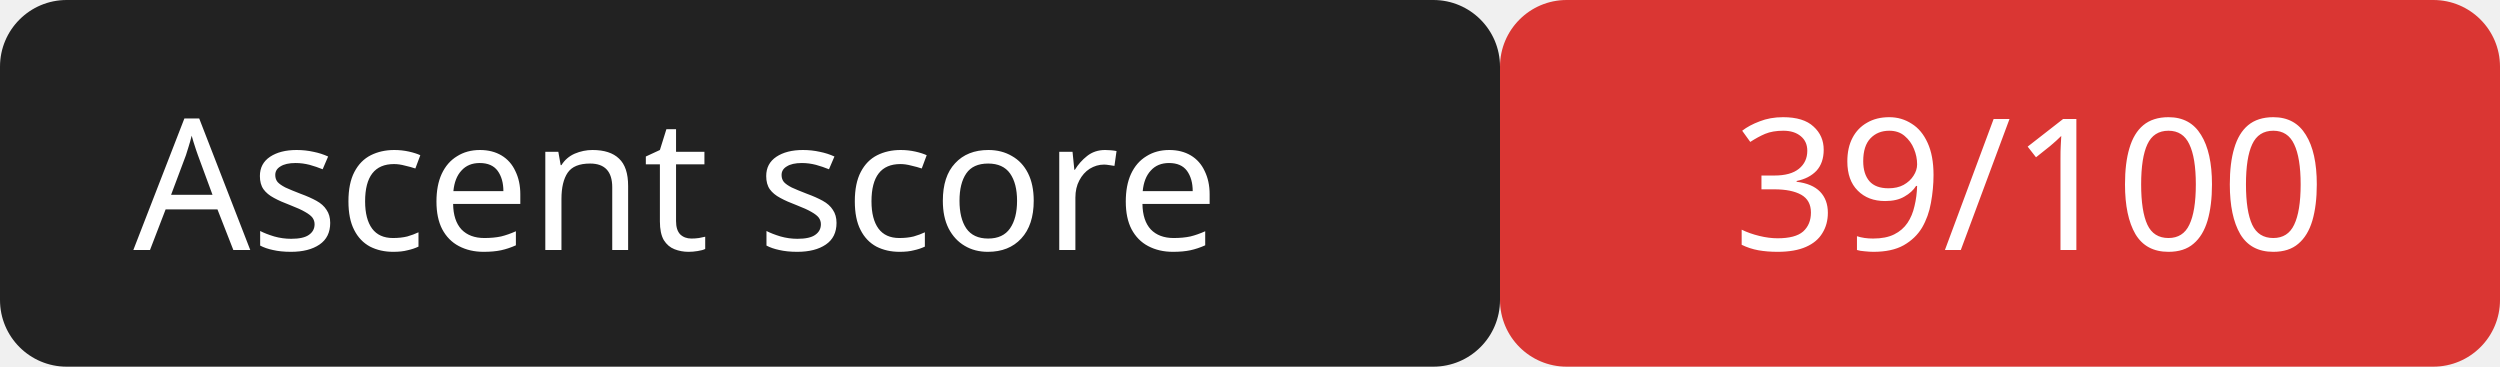
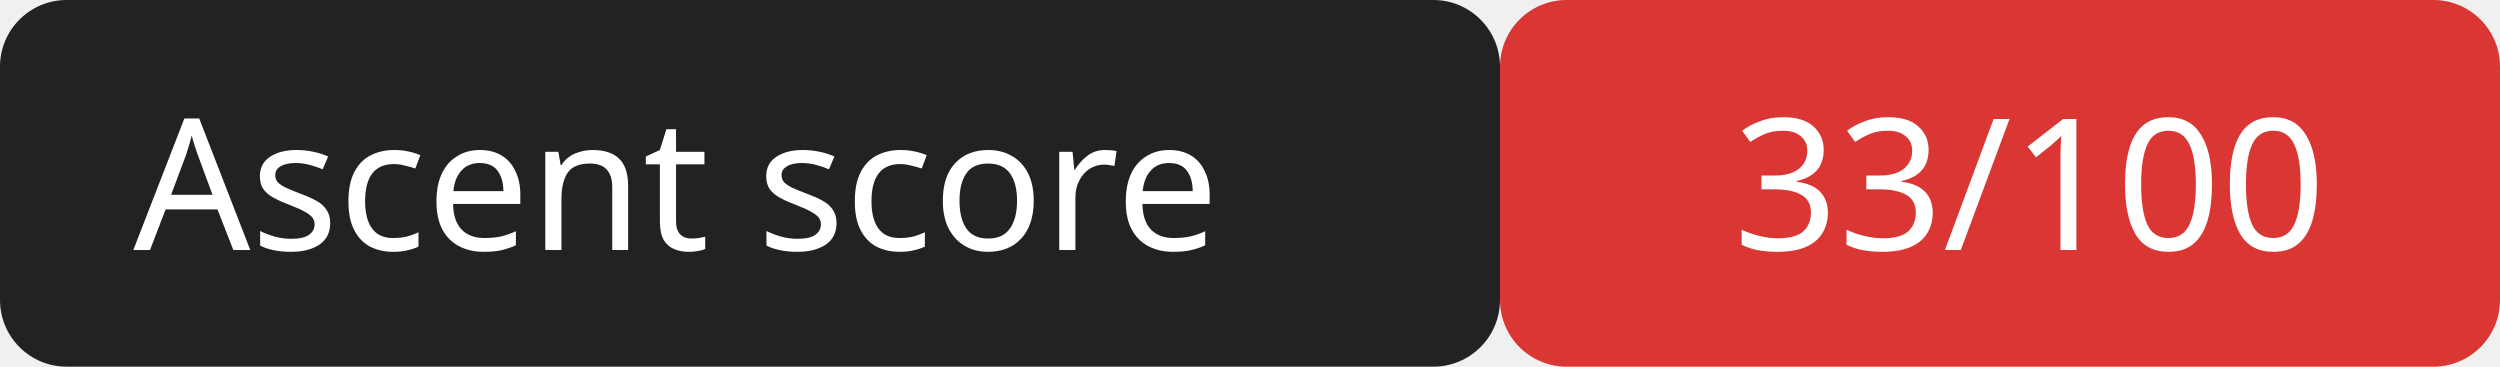
<svg xmlns="http://www.w3.org/2000/svg" width="150" height="22">
  <rect width="90" height="22" rx="4" fill="#222" />
  <rect x="90" width="60" height="22" rx="4" fill="#da3633" />
  <g fill="#fff" font-family="Verdana,sans-serif" font-size="11">
    <text x="8" y="15">Ascent score</text>
-     <text x="104" y="15">39/100</text>
+     <text x="104" y="15">33/100</text>
  </g>
</svg>
